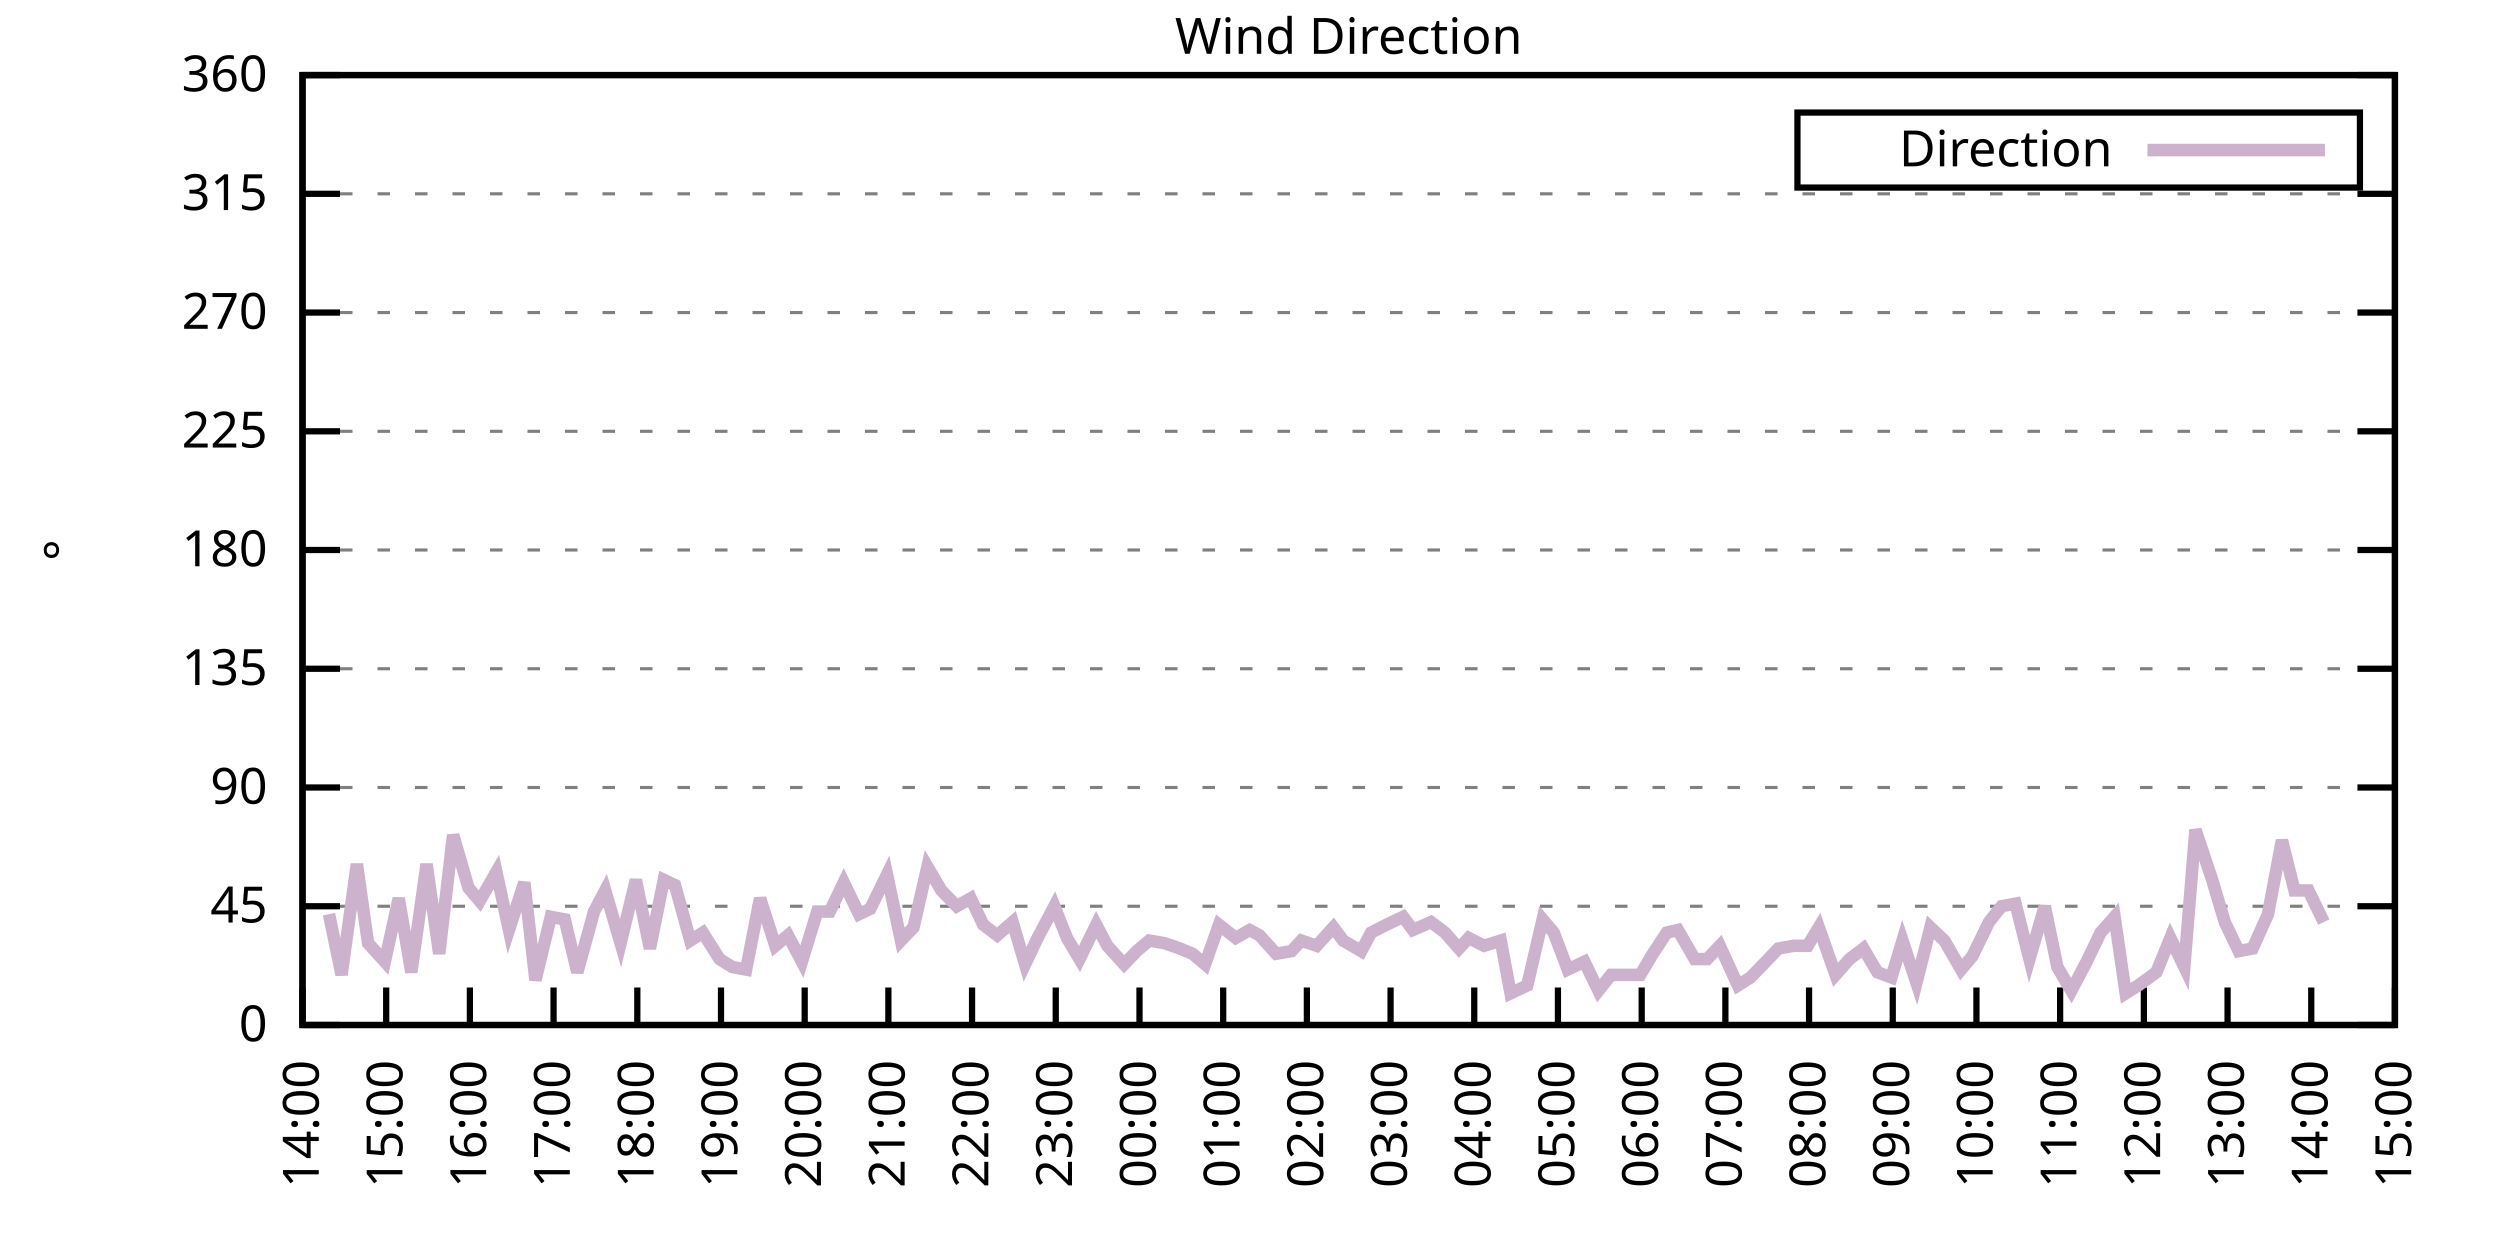
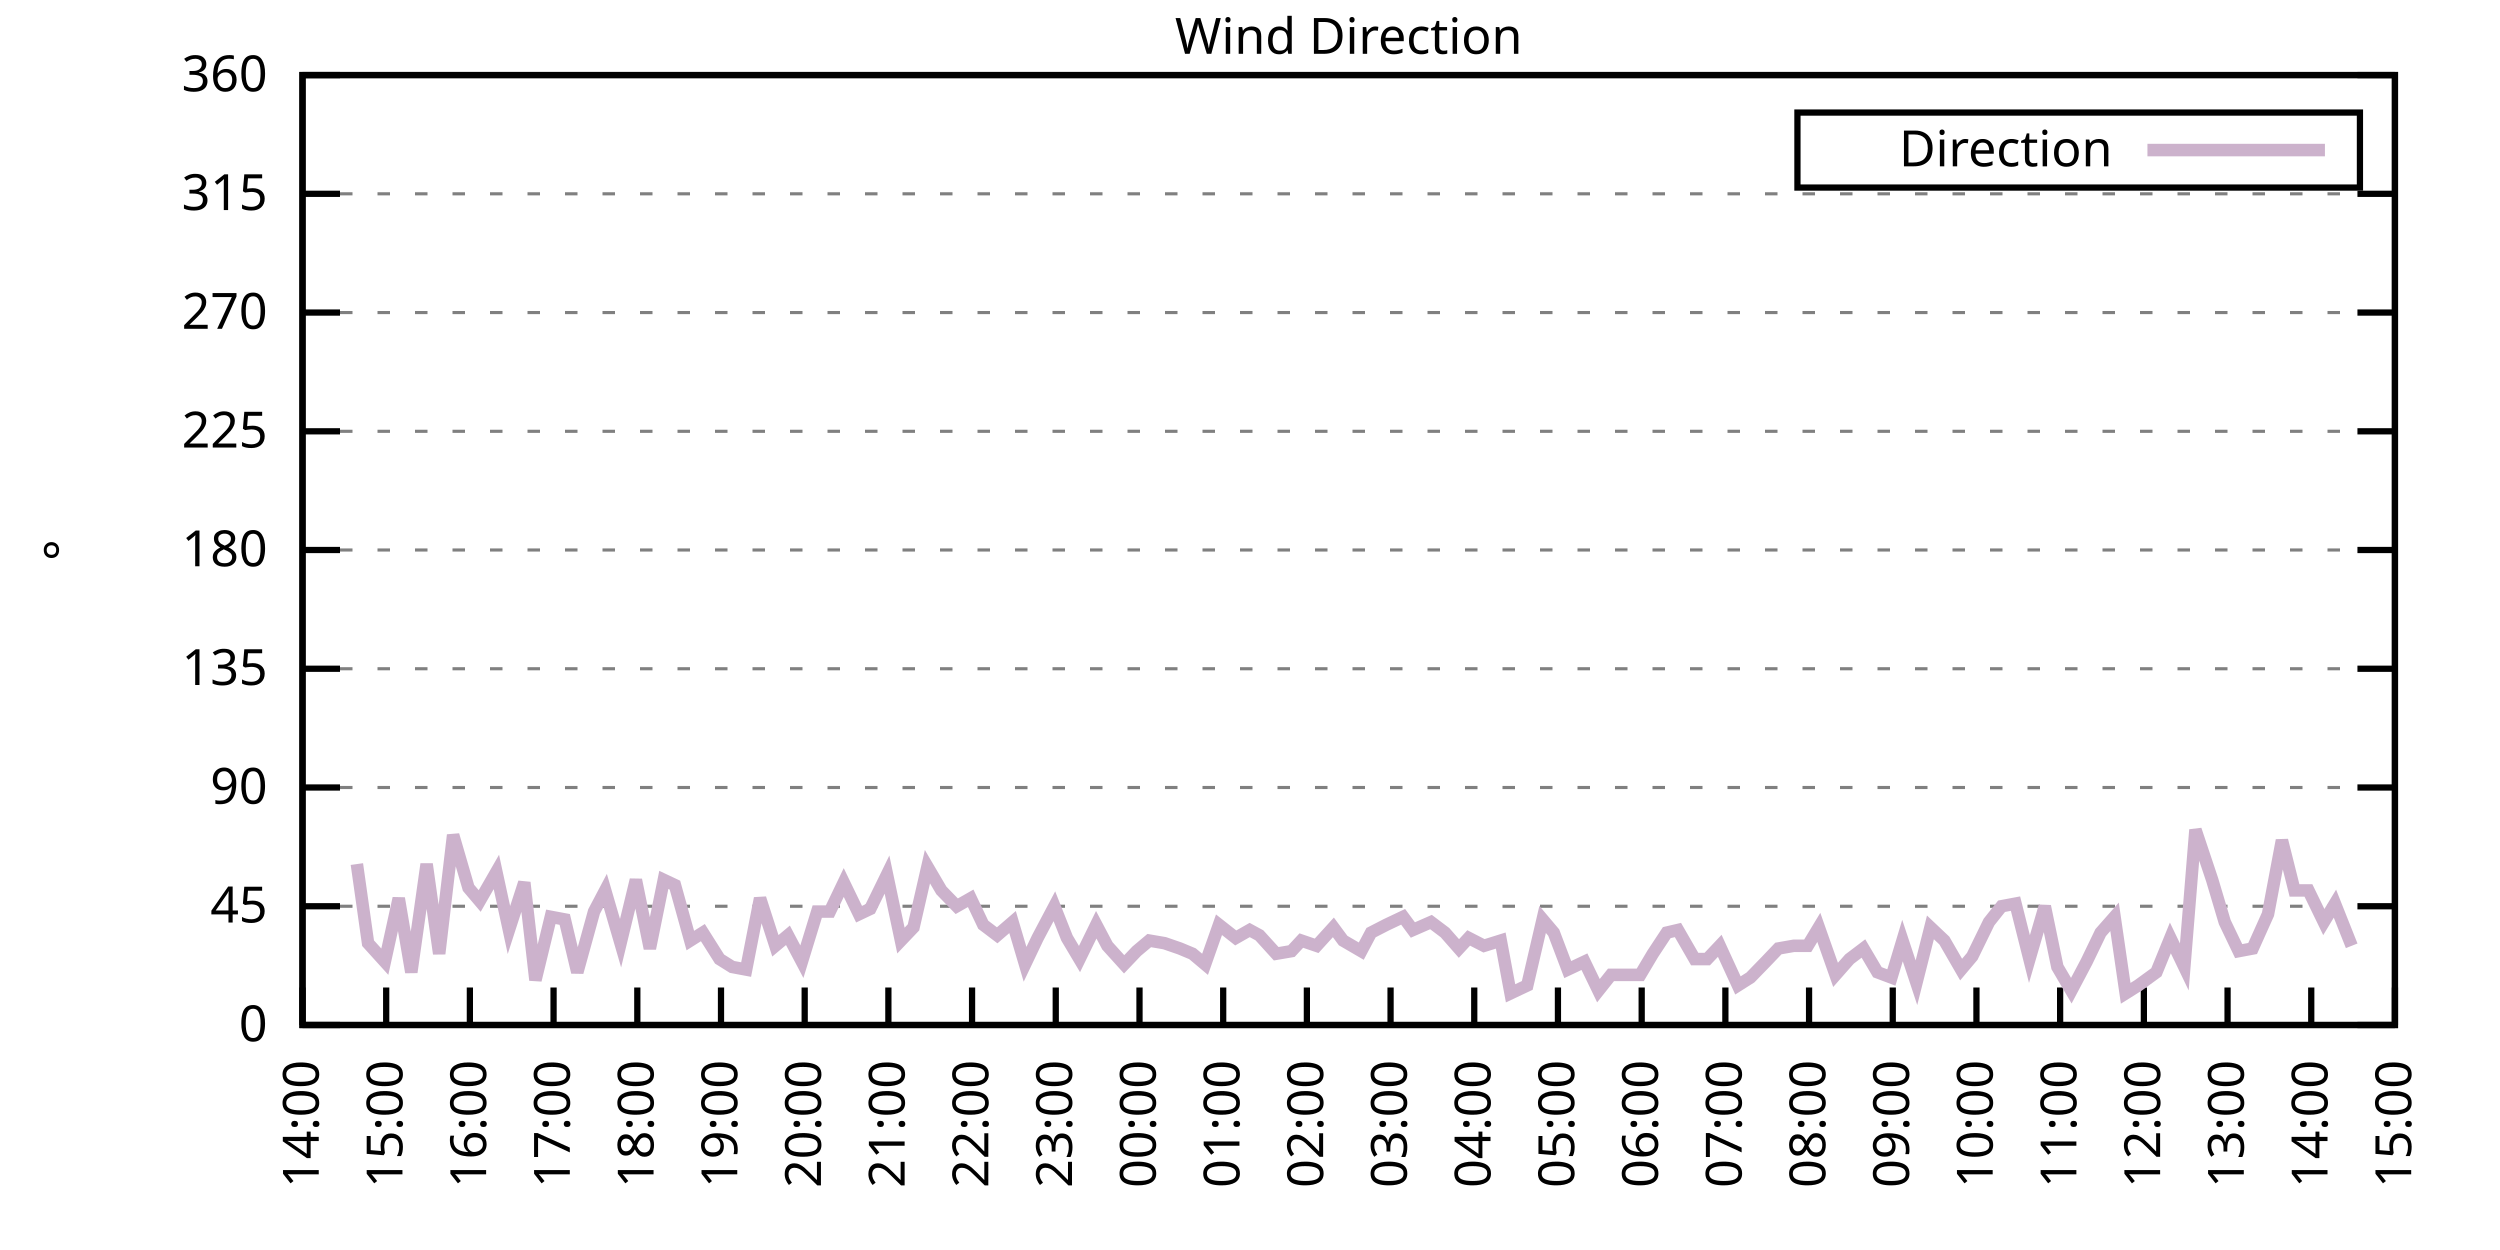
<svg xmlns="http://www.w3.org/2000/svg" xmlns:xlink="http://www.w3.org/1999/xlink" width="400" height="200" viewBox="0 0 400 200">
  <g id="gnuplot_canvas">
    <rect x="0" y="0" width="400" height="200" fill="none" />
    <defs>
      <circle id="gpDot" r="0.5" stroke-width="0.5" stroke="currentColor" />
      <path id="gpPt0" stroke-width="0.333" stroke="currentColor" d="M-1,0 h2 M0,-1 v2" />
      <path id="gpPt1" stroke-width="0.333" stroke="currentColor" d="M-1,-1 L1,1 M1,-1 L-1,1" />
      <path id="gpPt2" stroke-width="0.333" stroke="currentColor" d="M-1,0 L1,0 M0,-1 L0,1 M-1,-1 L1,1 M-1,1 L1,-1" />
      <rect id="gpPt3" stroke-width="0.333" stroke="currentColor" x="-1" y="-1" width="2" height="2" />
      <rect id="gpPt4" stroke-width="0.333" stroke="currentColor" fill="currentColor" x="-1" y="-1" width="2" height="2" />
      <circle id="gpPt5" stroke-width="0.333" stroke="currentColor" cx="0" cy="0" r="1" />
      <use xlink:href="#gpPt5" id="gpPt6" fill="currentColor" stroke="none" />
      <path id="gpPt7" stroke-width="0.333" stroke="currentColor" d="M0,-1.33 L-1.33,0.67 L1.33,0.67 z" />
      <use xlink:href="#gpPt7" id="gpPt8" fill="currentColor" stroke="none" />
      <use xlink:href="#gpPt7" id="gpPt9" stroke="currentColor" transform="rotate(180)" />
      <use xlink:href="#gpPt9" id="gpPt10" fill="currentColor" stroke="none" />
      <use xlink:href="#gpPt3" id="gpPt11" stroke="currentColor" transform="rotate(45)" />
      <use xlink:href="#gpPt11" id="gpPt12" fill="currentColor" stroke="none" />
      <path id="gpPt13" stroke-width="0.333" stroke="currentColor" d="M0,1.330 L1.265,0.411 L0.782,-1.067 L-0.782,-1.076 L-1.265,0.411 z" />
      <use xlink:href="#gpPt13" id="gpPt14" fill="currentColor" stroke="none" />
      <filter id="textbox" filterUnits="objectBoundingBox" x="0" y="0" height="1" width="1">
        <feFlood flood-color="white" flood-opacity="1" result="bgnd" />
        <feComposite in="SourceGraphic" in2="bgnd" operator="atop" />
      </filter>
      <filter id="greybox" filterUnits="objectBoundingBox" x="0" y="0" height="1" width="1">
        <feFlood flood-color="lightgrey" flood-opacity="1" result="grey" />
        <feComposite in="SourceGraphic" in2="grey" operator="atop" />
      </filter>
    </defs>
    <g fill="none" color="white" stroke="currentColor" stroke-width="1.00" stroke-linecap="butt" stroke-linejoin="miter">
</g>
    <g fill="none" color="black" stroke="currentColor" stroke-width="1.00" stroke-linecap="butt" stroke-linejoin="miter">
      <g stroke="none" shape-rendering="crispEdges">
        <polygon fill="rgb(255, 255, 255)" points="48.40,164.00 383.18,164.00 383.18,12.02 48.40,12.02 " />
      </g>
    </g>
    <g fill="none" color="black" stroke="currentColor" stroke-width="1.00" stroke-linecap="butt" stroke-linejoin="miter">
</g>
    <g fill="none" color="black" stroke="black" stroke-width="0.50" stroke-linecap="butt" stroke-linejoin="miter">
</g>
    <g fill="none" color="gray" stroke="currentColor" stroke-width="0.50" stroke-linecap="butt" stroke-linejoin="miter">
      <path stroke="gray" stroke-dasharray="2,4" class="gridline" d="M48.40,164.00 L383.19,164.00  " />
    </g>
    <g fill="none" color="gray" stroke="gray" stroke-width="1.00" stroke-linecap="butt" stroke-linejoin="miter">
</g>
    <g fill="none" color="black" stroke="currentColor" stroke-width="1.00" stroke-linecap="butt" stroke-linejoin="miter">
      <path stroke="black" d="M48.40,164.00 L54.40,164.00 M383.19,164.00 L377.19,164.00  " />
      <g transform="translate(42.80,166.60)" stroke="none" fill="black" font-family="Sans" font-size="8.00" text-anchor="end">
        <text>
          <tspan font-family="Sans"> 0</tspan>
        </text>
      </g>
    </g>
    <g fill="none" color="black" stroke="currentColor" stroke-width="1.00" stroke-linecap="butt" stroke-linejoin="miter">
</g>
    <g fill="none" color="black" stroke="black" stroke-width="0.50" stroke-linecap="butt" stroke-linejoin="miter">
</g>
    <g fill="none" color="gray" stroke="currentColor" stroke-width="0.50" stroke-linecap="butt" stroke-linejoin="miter">
      <path stroke="gray" stroke-dasharray="2,4" class="gridline" d="M48.40,145.00 L383.19,145.00  " />
    </g>
    <g fill="none" color="gray" stroke="gray" stroke-width="1.00" stroke-linecap="butt" stroke-linejoin="miter">
</g>
    <g fill="none" color="black" stroke="currentColor" stroke-width="1.00" stroke-linecap="butt" stroke-linejoin="miter">
      <path stroke="black" d="M48.40,145.00 L54.40,145.00 M383.19,145.00 L377.19,145.00  " />
      <g transform="translate(42.80,147.60)" stroke="none" fill="black" font-family="Sans" font-size="8.00" text-anchor="end">
        <text>
          <tspan font-family="Sans"> 45</tspan>
        </text>
      </g>
    </g>
    <g fill="none" color="black" stroke="currentColor" stroke-width="1.00" stroke-linecap="butt" stroke-linejoin="miter">
</g>
    <g fill="none" color="black" stroke="black" stroke-width="0.50" stroke-linecap="butt" stroke-linejoin="miter">
</g>
    <g fill="none" color="gray" stroke="currentColor" stroke-width="0.50" stroke-linecap="butt" stroke-linejoin="miter">
      <path stroke="gray" stroke-dasharray="2,4" class="gridline" d="M48.40,126.00 L383.19,126.00  " />
    </g>
    <g fill="none" color="gray" stroke="gray" stroke-width="1.00" stroke-linecap="butt" stroke-linejoin="miter">
</g>
    <g fill="none" color="black" stroke="currentColor" stroke-width="1.00" stroke-linecap="butt" stroke-linejoin="miter">
      <path stroke="black" d="M48.40,126.00 L54.40,126.00 M383.19,126.00 L377.19,126.00  " />
      <g transform="translate(42.80,128.60)" stroke="none" fill="black" font-family="Sans" font-size="8.00" text-anchor="end">
        <text>
          <tspan font-family="Sans"> 90</tspan>
        </text>
      </g>
    </g>
    <g fill="none" color="black" stroke="currentColor" stroke-width="1.00" stroke-linecap="butt" stroke-linejoin="miter">
</g>
    <g fill="none" color="black" stroke="black" stroke-width="0.50" stroke-linecap="butt" stroke-linejoin="miter">
</g>
    <g fill="none" color="gray" stroke="currentColor" stroke-width="0.50" stroke-linecap="butt" stroke-linejoin="miter">
      <path stroke="gray" stroke-dasharray="2,4" class="gridline" d="M48.40,107.00 L383.19,107.00  " />
    </g>
    <g fill="none" color="gray" stroke="gray" stroke-width="1.00" stroke-linecap="butt" stroke-linejoin="miter">
</g>
    <g fill="none" color="black" stroke="currentColor" stroke-width="1.00" stroke-linecap="butt" stroke-linejoin="miter">
      <path stroke="black" d="M48.40,107.00 L54.40,107.00 M383.19,107.00 L377.19,107.00  " />
      <g transform="translate(42.80,109.60)" stroke="none" fill="black" font-family="Sans" font-size="8.00" text-anchor="end">
        <text>
          <tspan font-family="Sans"> 135</tspan>
        </text>
      </g>
    </g>
    <g fill="none" color="black" stroke="currentColor" stroke-width="1.00" stroke-linecap="butt" stroke-linejoin="miter">
</g>
    <g fill="none" color="black" stroke="black" stroke-width="0.50" stroke-linecap="butt" stroke-linejoin="miter">
</g>
    <g fill="none" color="gray" stroke="currentColor" stroke-width="0.50" stroke-linecap="butt" stroke-linejoin="miter">
      <path stroke="gray" stroke-dasharray="2,4" class="gridline" d="M48.40,88.00 L383.19,88.00  " />
    </g>
    <g fill="none" color="gray" stroke="gray" stroke-width="1.00" stroke-linecap="butt" stroke-linejoin="miter">
</g>
    <g fill="none" color="black" stroke="currentColor" stroke-width="1.00" stroke-linecap="butt" stroke-linejoin="miter">
      <path stroke="black" d="M48.40,88.00 L54.40,88.00 M383.19,88.00 L377.19,88.00  " />
      <g transform="translate(42.80,90.60)" stroke="none" fill="black" font-family="Sans" font-size="8.00" text-anchor="end">
        <text>
          <tspan font-family="Sans"> 180</tspan>
        </text>
      </g>
    </g>
    <g fill="none" color="black" stroke="currentColor" stroke-width="1.00" stroke-linecap="butt" stroke-linejoin="miter">
</g>
    <g fill="none" color="black" stroke="black" stroke-width="0.50" stroke-linecap="butt" stroke-linejoin="miter">
</g>
    <g fill="none" color="gray" stroke="currentColor" stroke-width="0.50" stroke-linecap="butt" stroke-linejoin="miter">
      <path stroke="gray" stroke-dasharray="2,4" class="gridline" d="M48.40,69.01 L383.19,69.01  " />
    </g>
    <g fill="none" color="gray" stroke="gray" stroke-width="1.00" stroke-linecap="butt" stroke-linejoin="miter">
</g>
    <g fill="none" color="black" stroke="currentColor" stroke-width="1.00" stroke-linecap="butt" stroke-linejoin="miter">
      <path stroke="black" d="M48.40,69.01 L54.40,69.01 M383.19,69.01 L377.19,69.01  " />
      <g transform="translate(42.80,71.61)" stroke="none" fill="black" font-family="Sans" font-size="8.00" text-anchor="end">
        <text>
          <tspan font-family="Sans"> 225</tspan>
        </text>
      </g>
    </g>
    <g fill="none" color="black" stroke="currentColor" stroke-width="1.00" stroke-linecap="butt" stroke-linejoin="miter">
</g>
    <g fill="none" color="black" stroke="black" stroke-width="0.50" stroke-linecap="butt" stroke-linejoin="miter">
</g>
    <g fill="none" color="gray" stroke="currentColor" stroke-width="0.50" stroke-linecap="butt" stroke-linejoin="miter">
      <path stroke="gray" stroke-dasharray="2,4" class="gridline" d="M48.40,50.01 L383.19,50.01  " />
    </g>
    <g fill="none" color="gray" stroke="gray" stroke-width="1.00" stroke-linecap="butt" stroke-linejoin="miter">
</g>
    <g fill="none" color="black" stroke="currentColor" stroke-width="1.00" stroke-linecap="butt" stroke-linejoin="miter">
      <path stroke="black" d="M48.40,50.01 L54.40,50.01 M383.19,50.01 L377.19,50.01  " />
      <g transform="translate(42.80,52.61)" stroke="none" fill="black" font-family="Sans" font-size="8.00" text-anchor="end">
        <text>
          <tspan font-family="Sans"> 270</tspan>
        </text>
      </g>
    </g>
    <g fill="none" color="black" stroke="currentColor" stroke-width="1.00" stroke-linecap="butt" stroke-linejoin="miter">
</g>
    <g fill="none" color="black" stroke="black" stroke-width="0.50" stroke-linecap="butt" stroke-linejoin="miter">
</g>
    <g fill="none" color="gray" stroke="currentColor" stroke-width="0.50" stroke-linecap="butt" stroke-linejoin="miter">
      <path stroke="gray" stroke-dasharray="2,4" class="gridline" d="M48.40,31.01 L383.19,31.01  " />
    </g>
    <g fill="none" color="gray" stroke="gray" stroke-width="1.00" stroke-linecap="butt" stroke-linejoin="miter">
</g>
    <g fill="none" color="black" stroke="currentColor" stroke-width="1.00" stroke-linecap="butt" stroke-linejoin="miter">
      <path stroke="black" d="M48.40,31.01 L54.40,31.01 M383.19,31.01 L377.19,31.01  " />
      <g transform="translate(42.80,33.61)" stroke="none" fill="black" font-family="Sans" font-size="8.00" text-anchor="end">
        <text>
          <tspan font-family="Sans"> 315</tspan>
        </text>
      </g>
    </g>
    <g fill="none" color="black" stroke="currentColor" stroke-width="1.00" stroke-linecap="butt" stroke-linejoin="miter">
</g>
    <g fill="none" color="black" stroke="black" stroke-width="0.50" stroke-linecap="butt" stroke-linejoin="miter">
</g>
    <g fill="none" color="gray" stroke="currentColor" stroke-width="0.50" stroke-linecap="butt" stroke-linejoin="miter">
      <path stroke="gray" stroke-dasharray="2,4" class="gridline" d="M48.40,12.01 L383.19,12.01  " />
    </g>
    <g fill="none" color="gray" stroke="gray" stroke-width="1.00" stroke-linecap="butt" stroke-linejoin="miter">
</g>
    <g fill="none" color="black" stroke="currentColor" stroke-width="1.00" stroke-linecap="butt" stroke-linejoin="miter">
      <path stroke="black" d="M48.40,12.01 L54.40,12.01 M383.19,12.01 L377.19,12.01  " />
      <g transform="translate(42.80,14.61)" stroke="none" fill="black" font-family="Sans" font-size="8.00" text-anchor="end">
        <text>
          <tspan font-family="Sans"> 360</tspan>
        </text>
      </g>
    </g>
    <g fill="none" color="black" stroke="currentColor" stroke-width="1.00" stroke-linecap="butt" stroke-linejoin="miter">
      <path stroke="black" d="M48.40,164.00 L48.40,158.00  " />
      <g transform="translate(51.00,169.60) rotate(270.00)" stroke="none" fill="black" font-family="Sans" font-size="8.00" text-anchor="end">
        <text>
          <tspan font-family="Sans">14:00</tspan>
        </text>
      </g>
    </g>
    <g fill="none" color="black" stroke="currentColor" stroke-width="1.00" stroke-linecap="butt" stroke-linejoin="miter">
      <path stroke="black" d="M61.79,164.00 L61.79,158.00  " />
      <g transform="translate(64.39,169.60) rotate(270.00)" stroke="none" fill="black" font-family="Sans" font-size="8.00" text-anchor="end">
        <text>
          <tspan font-family="Sans">15:00</tspan>
        </text>
      </g>
    </g>
    <g fill="none" color="black" stroke="currentColor" stroke-width="1.00" stroke-linecap="butt" stroke-linejoin="miter">
      <path stroke="black" d="M75.18,164.00 L75.18,158.00  " />
      <g transform="translate(77.78,169.60) rotate(270.00)" stroke="none" fill="black" font-family="Sans" font-size="8.00" text-anchor="end">
        <text>
          <tspan font-family="Sans">16:00</tspan>
        </text>
      </g>
    </g>
    <g fill="none" color="black" stroke="currentColor" stroke-width="1.00" stroke-linecap="butt" stroke-linejoin="miter">
      <path stroke="black" d="M88.57,164.00 L88.57,158.00  " />
      <g transform="translate(91.17,169.60) rotate(270.00)" stroke="none" fill="black" font-family="Sans" font-size="8.00" text-anchor="end">
        <text>
          <tspan font-family="Sans">17:00</tspan>
        </text>
      </g>
    </g>
    <g fill="none" color="black" stroke="currentColor" stroke-width="1.00" stroke-linecap="butt" stroke-linejoin="miter">
      <path stroke="black" d="M101.97,164.00 L101.97,158.00  " />
      <g transform="translate(104.57,169.60) rotate(270.00)" stroke="none" fill="black" font-family="Sans" font-size="8.00" text-anchor="end">
        <text>
          <tspan font-family="Sans">18:00</tspan>
        </text>
      </g>
    </g>
    <g fill="none" color="black" stroke="currentColor" stroke-width="1.00" stroke-linecap="butt" stroke-linejoin="miter">
      <path stroke="black" d="M115.36,164.00 L115.36,158.00  " />
      <g transform="translate(117.96,169.60) rotate(270.00)" stroke="none" fill="black" font-family="Sans" font-size="8.00" text-anchor="end">
        <text>
          <tspan font-family="Sans">19:00</tspan>
        </text>
      </g>
    </g>
    <g fill="none" color="black" stroke="currentColor" stroke-width="1.00" stroke-linecap="butt" stroke-linejoin="miter">
      <path stroke="black" d="M128.75,164.00 L128.75,158.00  " />
      <g transform="translate(131.35,169.60) rotate(270.00)" stroke="none" fill="black" font-family="Sans" font-size="8.00" text-anchor="end">
        <text>
          <tspan font-family="Sans">20:00</tspan>
        </text>
      </g>
    </g>
    <g fill="none" color="black" stroke="currentColor" stroke-width="1.00" stroke-linecap="butt" stroke-linejoin="miter">
      <path stroke="black" d="M142.14,164.00 L142.14,158.00  " />
      <g transform="translate(144.74,169.60) rotate(270.00)" stroke="none" fill="black" font-family="Sans" font-size="8.00" text-anchor="end">
        <text>
          <tspan font-family="Sans">21:00</tspan>
        </text>
      </g>
    </g>
    <g fill="none" color="black" stroke="currentColor" stroke-width="1.00" stroke-linecap="butt" stroke-linejoin="miter">
      <path stroke="black" d="M155.53,164.00 L155.53,158.00  " />
      <g transform="translate(158.13,169.60) rotate(270.00)" stroke="none" fill="black" font-family="Sans" font-size="8.00" text-anchor="end">
        <text>
          <tspan font-family="Sans">22:00</tspan>
        </text>
      </g>
    </g>
    <g fill="none" color="black" stroke="currentColor" stroke-width="1.00" stroke-linecap="butt" stroke-linejoin="miter">
      <path stroke="black" d="M168.92,164.00 L168.92,158.00  " />
      <g transform="translate(171.52,169.60) rotate(270.00)" stroke="none" fill="black" font-family="Sans" font-size="8.00" text-anchor="end">
        <text>
          <tspan font-family="Sans">23:00</tspan>
        </text>
      </g>
    </g>
    <g fill="none" color="black" stroke="currentColor" stroke-width="1.00" stroke-linecap="butt" stroke-linejoin="miter">
      <path stroke="black" d="M182.32,164.00 L182.32,158.00  " />
      <g transform="translate(184.92,169.60) rotate(270.00)" stroke="none" fill="black" font-family="Sans" font-size="8.00" text-anchor="end">
        <text>
          <tspan font-family="Sans">00:00</tspan>
        </text>
      </g>
    </g>
    <g fill="none" color="black" stroke="currentColor" stroke-width="1.00" stroke-linecap="butt" stroke-linejoin="miter">
      <path stroke="black" d="M195.71,164.00 L195.71,158.00  " />
      <g transform="translate(198.31,169.60) rotate(270.00)" stroke="none" fill="black" font-family="Sans" font-size="8.00" text-anchor="end">
        <text>
          <tspan font-family="Sans">01:00</tspan>
        </text>
      </g>
    </g>
    <g fill="none" color="black" stroke="currentColor" stroke-width="1.00" stroke-linecap="butt" stroke-linejoin="miter">
      <path stroke="black" d="M209.10,164.00 L209.10,158.00  " />
      <g transform="translate(211.70,169.60) rotate(270.00)" stroke="none" fill="black" font-family="Sans" font-size="8.00" text-anchor="end">
        <text>
          <tspan font-family="Sans">02:00</tspan>
        </text>
      </g>
    </g>
    <g fill="none" color="black" stroke="currentColor" stroke-width="1.00" stroke-linecap="butt" stroke-linejoin="miter">
      <path stroke="black" d="M222.49,164.00 L222.49,158.00  " />
      <g transform="translate(225.09,169.60) rotate(270.00)" stroke="none" fill="black" font-family="Sans" font-size="8.00" text-anchor="end">
        <text>
          <tspan font-family="Sans">03:00</tspan>
        </text>
      </g>
    </g>
    <g fill="none" color="black" stroke="currentColor" stroke-width="1.00" stroke-linecap="butt" stroke-linejoin="miter">
      <path stroke="black" d="M235.88,164.00 L235.88,158.00  " />
      <g transform="translate(238.48,169.60) rotate(270.00)" stroke="none" fill="black" font-family="Sans" font-size="8.00" text-anchor="end">
        <text>
          <tspan font-family="Sans">04:00</tspan>
        </text>
      </g>
    </g>
    <g fill="none" color="black" stroke="currentColor" stroke-width="1.00" stroke-linecap="butt" stroke-linejoin="miter">
      <path stroke="black" d="M249.27,164.00 L249.27,158.00  " />
      <g transform="translate(251.87,169.60) rotate(270.00)" stroke="none" fill="black" font-family="Sans" font-size="8.00" text-anchor="end">
        <text>
          <tspan font-family="Sans">05:00</tspan>
        </text>
      </g>
    </g>
    <g fill="none" color="black" stroke="currentColor" stroke-width="1.00" stroke-linecap="butt" stroke-linejoin="miter">
      <path stroke="black" d="M262.67,164.00 L262.67,158.00  " />
      <g transform="translate(265.27,169.60) rotate(270.00)" stroke="none" fill="black" font-family="Sans" font-size="8.00" text-anchor="end">
        <text>
          <tspan font-family="Sans">06:00</tspan>
        </text>
      </g>
    </g>
    <g fill="none" color="black" stroke="currentColor" stroke-width="1.00" stroke-linecap="butt" stroke-linejoin="miter">
      <path stroke="black" d="M276.06,164.00 L276.06,158.00  " />
      <g transform="translate(278.66,169.60) rotate(270.00)" stroke="none" fill="black" font-family="Sans" font-size="8.00" text-anchor="end">
        <text>
          <tspan font-family="Sans">07:00</tspan>
        </text>
      </g>
    </g>
    <g fill="none" color="black" stroke="currentColor" stroke-width="1.00" stroke-linecap="butt" stroke-linejoin="miter">
      <path stroke="black" d="M289.45,164.00 L289.45,158.00  " />
      <g transform="translate(292.05,169.60) rotate(270.00)" stroke="none" fill="black" font-family="Sans" font-size="8.00" text-anchor="end">
        <text>
          <tspan font-family="Sans">08:00</tspan>
        </text>
      </g>
    </g>
    <g fill="none" color="black" stroke="currentColor" stroke-width="1.00" stroke-linecap="butt" stroke-linejoin="miter">
      <path stroke="black" d="M302.84,164.00 L302.84,158.00  " />
      <g transform="translate(305.44,169.60) rotate(270.00)" stroke="none" fill="black" font-family="Sans" font-size="8.00" text-anchor="end">
        <text>
          <tspan font-family="Sans">09:00</tspan>
        </text>
      </g>
    </g>
    <g fill="none" color="black" stroke="currentColor" stroke-width="1.00" stroke-linecap="butt" stroke-linejoin="miter">
      <path stroke="black" d="M316.23,164.00 L316.23,158.00  " />
      <g transform="translate(318.83,169.60) rotate(270.00)" stroke="none" fill="black" font-family="Sans" font-size="8.00" text-anchor="end">
        <text>
          <tspan font-family="Sans">10:00</tspan>
        </text>
      </g>
    </g>
    <g fill="none" color="black" stroke="currentColor" stroke-width="1.00" stroke-linecap="butt" stroke-linejoin="miter">
      <path stroke="black" d="M329.62,164.00 L329.62,158.00  " />
      <g transform="translate(332.22,169.60) rotate(270.00)" stroke="none" fill="black" font-family="Sans" font-size="8.00" text-anchor="end">
        <text>
          <tspan font-family="Sans">11:00</tspan>
        </text>
      </g>
    </g>
    <g fill="none" color="black" stroke="currentColor" stroke-width="1.00" stroke-linecap="butt" stroke-linejoin="miter">
      <path stroke="black" d="M343.02,164.00 L343.02,158.00  " />
      <g transform="translate(345.62,169.60) rotate(270.00)" stroke="none" fill="black" font-family="Sans" font-size="8.00" text-anchor="end">
        <text>
          <tspan font-family="Sans">12:00</tspan>
        </text>
      </g>
    </g>
    <g fill="none" color="black" stroke="currentColor" stroke-width="1.00" stroke-linecap="butt" stroke-linejoin="miter">
      <path stroke="black" d="M356.41,164.00 L356.41,158.00  " />
      <g transform="translate(359.01,169.60) rotate(270.00)" stroke="none" fill="black" font-family="Sans" font-size="8.00" text-anchor="end">
        <text>
          <tspan font-family="Sans">13:00</tspan>
        </text>
      </g>
    </g>
    <g fill="none" color="black" stroke="currentColor" stroke-width="1.00" stroke-linecap="butt" stroke-linejoin="miter">
      <path stroke="black" d="M369.80,164.00 L369.80,158.00  " />
      <g transform="translate(372.40,169.60) rotate(270.00)" stroke="none" fill="black" font-family="Sans" font-size="8.00" text-anchor="end">
        <text>
          <tspan font-family="Sans">14:00</tspan>
        </text>
      </g>
    </g>
    <g fill="none" color="black" stroke="currentColor" stroke-width="1.00" stroke-linecap="butt" stroke-linejoin="miter">
      <path stroke="black" d="M383.19,164.00 L383.19,158.00  " />
      <g transform="translate(385.79,169.60) rotate(270.00)" stroke="none" fill="black" font-family="Sans" font-size="8.00" text-anchor="end">
        <text>
          <tspan font-family="Sans">15:00</tspan>
        </text>
      </g>
    </g>
    <g fill="none" color="black" stroke="currentColor" stroke-width="1.00" stroke-linecap="butt" stroke-linejoin="miter">
</g>
    <g fill="none" color="black" stroke="currentColor" stroke-width="1.00" stroke-linecap="butt" stroke-linejoin="miter">
      <path stroke="black" d="M48.40,12.01 L48.40,164.00 L383.19,164.00 L383.19,12.01 L48.40,12.01 Z  " />
    </g>
    <g fill="none" color="black" stroke="currentColor" stroke-width="1.00" stroke-linecap="butt" stroke-linejoin="miter">
</g>
    <g fill="none" color="black" stroke="currentColor" stroke-width="1.00" stroke-linecap="butt" stroke-linejoin="miter">
      <path stroke="black" d="M287.59,30.01 L287.59,18.01 L377.59,18.01 L377.59,30.01 L287.59,30.01 Z  " />
    </g>
    <g id="Wind_direction_plot_1">
      <g fill="none" color="white" stroke="black" stroke-width="2.00" stroke-linecap="butt" stroke-linejoin="miter">
</g>
      <g fill="none" color="black" stroke="currentColor" stroke-width="2.00" stroke-linecap="butt" stroke-linejoin="miter">
        <g transform="translate(337.99,26.61)" stroke="none" fill="black" font-family="Sans" font-size="8.00" text-anchor="end">
          <text>
            <tspan font-family="Sans">Direction</tspan>
          </text>
        </g>
      </g>
      <g fill="none" color="black" stroke="currentColor" stroke-width="2.00" stroke-linecap="butt" stroke-linejoin="miter">
-         <path stroke="rgb(204, 178, 204)" d="M343.59,24.01 L371.99,24.01 M52.64,146.27 L54.65,155.98 L57.10,138.25 L58.89,150.91 L61.57,153.87 L63.80,143.73   L65.81,155.56 L68.26,138.25 L70.27,152.60 L72.50,133.60 L74.96,142.05 L76.75,144.16 L79.42,139.51 L81.43,148.80   L83.89,141.20 L85.67,156.82 L88.13,146.69 L90.36,147.11 L92.37,155.56 L95.05,145.85 L96.83,142.47 L99.29,150.91   L101.74,140.78 L103.98,151.76 L106.21,140.78 L107.99,141.62 L110.45,150.49 L112.46,149.22 L115.13,153.45 L117.14,154.71   L119.38,155.13 L121.61,143.73 L124.06,151.33 L126.07,149.65 L128.30,153.87 L130.76,145.85 L132.77,145.85 L135.00,141.20   L137.45,146.27 L139.24,145.42 L141.92,139.93 L144.15,150.49 L146.16,148.38 L148.39,138.67 L150.62,142.47 L153.08,145.00   L155.31,143.73 L157.32,147.96 L159.55,149.65 L162.01,147.53 L164.01,154.29 L166.02,150.07 L168.70,145.00 L170.71,150.07   L172.72,153.45 L175.40,147.96 L177.18,151.33 L179.86,154.29 L181.87,152.18 L183.88,150.49 L186.33,150.91 L188.79,151.76   L190.80,152.60 L192.81,154.29 L195.04,147.96 L197.72,150.07 L199.95,148.80 L201.51,149.65 L204.19,152.60 L206.64,152.18   L208.21,150.49 L210.66,151.33 L213.34,148.38 L214.90,150.49 L217.80,152.18 L219.37,149.22 L221.82,147.96 L224.50,146.69   L226.06,148.80 L228.96,147.53 L231.20,149.22 L233.43,151.76 L234.99,150.07 L237.44,151.33 L240.12,150.49 L241.69,158.93   L244.36,157.67 L246.82,147.11 L248.60,149.22 L250.84,155.13 L253.51,153.87 L255.75,158.51 L257.76,155.98 L259.76,155.98   L262.44,155.98 L264.45,152.60 L266.68,149.22 L268.47,148.80 L271.15,153.45 L273.16,153.45 L275.16,151.33 L278.07,157.67   L280.07,156.40 L282.53,153.87 L284.54,151.76 L286.99,151.33 L289.23,151.33 L291.01,148.38 L293.69,155.98 L295.92,153.45   L298.15,151.76 L300.39,155.56 L302.62,156.40 L304.40,150.49 L306.63,157.24 L308.87,148.38 L311.10,150.49 L313.78,155.13   L315.56,153.02 L318.24,147.53 L320.25,145.00 L322.48,144.58 L324.71,153.45 L327.17,145.00 L329.18,154.71 L331.41,158.51   L333.86,153.87 L336.10,149.22 L338.33,146.69 L340.11,158.93 L342.12,157.67 L345.02,155.56 L347.26,150.07 L349.49,154.71   L351.27,132.76 L353.95,140.78 L355.96,147.53 L358.19,152.18 L360.42,151.76 L362.88,146.27 L365.11,134.45 L367.12,142.47   L369.35,142.47 L371.81,147.53  " />
+         <path stroke="rgb(204, 178, 204)" d="M343.59,24.01 L371.99,24.01 M57.10,138.25 L58.89,150.91 L61.57,153.87 L63.80,143.73 L65.81,155.56 L68.26,138.25   L70.27,152.60 L72.50,133.60 L74.96,142.05 L76.75,144.16 L79.42,139.51 L81.43,148.80 L83.89,141.20 L85.67,156.82   L88.13,146.69 L90.36,147.11 L92.37,155.56 L95.05,145.85 L96.83,142.47 L99.29,150.91 L101.74,140.78 L103.98,151.76   L106.21,140.78 L107.99,141.62 L110.45,150.49 L112.46,149.22 L115.13,153.45 L117.14,154.71 L119.38,155.13 L121.61,143.73   L124.06,151.33 L126.07,149.65 L128.30,153.87 L130.76,145.85 L132.77,145.85 L135.00,141.20 L137.45,146.27 L139.24,145.42   L141.92,139.93 L144.15,150.49 L146.16,148.38 L148.39,138.67 L150.62,142.47 L153.08,145.00 L155.31,143.73 L157.32,147.96   L159.55,149.65 L162.01,147.53 L164.01,154.29 L166.02,150.07 L168.70,145.00 L170.71,150.07 L172.72,153.45 L175.40,147.96   L177.18,151.33 L179.86,154.29 L181.87,152.18 L183.88,150.49 L186.33,150.91 L188.79,151.76 L190.80,152.60 L192.81,154.29   L195.04,147.96 L197.72,150.07 L199.95,148.80 L201.51,149.65 L204.19,152.60 L206.64,152.18 L208.21,150.49 L210.66,151.33   L213.34,148.38 L214.90,150.49 L217.80,152.18 L219.37,149.22 L221.82,147.96 L224.50,146.69 L226.06,148.80 L228.96,147.53   L231.20,149.22 L233.43,151.76 L234.99,150.07 L237.44,151.33 L240.12,150.49 L241.69,158.93 L244.36,157.67 L246.82,147.11   L248.60,149.22 L250.84,155.13 L253.51,153.87 L255.75,158.51 L257.76,155.98 L259.76,155.98 L262.44,155.98 L264.45,152.60   L266.68,149.22 L268.47,148.80 L271.15,153.45 L273.16,153.45 L275.16,151.33 L278.07,157.67 L280.07,156.40 L282.53,153.87   L284.54,151.76 L286.99,151.33 L289.23,151.33 L291.01,148.38 L293.69,155.98 L295.92,153.45 L298.15,151.76 L300.39,155.56   L302.62,156.40 L304.40,150.49 L306.63,157.24 L308.87,148.38 L311.10,150.49 L313.78,155.13 L315.56,153.02 L318.24,147.53   L320.25,145.00 L322.48,144.58 L324.71,153.45 L327.17,145.00 L329.18,154.71 L331.41,158.51 L333.86,153.87 L336.10,149.22   L338.33,146.69 L340.11,158.93 L342.12,157.67 L345.02,155.56 L347.26,150.07 L349.49,154.71 L351.27,132.76 L353.95,140.78   L355.96,147.53 L358.19,152.18 L360.42,151.76 L362.88,146.27 L365.11,134.45 L367.12,142.47 L369.35,142.47 L371.81,147.53   L373.59,144.58 L376.27,151.33  " />
      </g>
    </g>
    <g fill="none" color="black" stroke="currentColor" stroke-width="2.00" stroke-linecap="butt" stroke-linejoin="miter">
</g>
    <g fill="none" color="black" stroke="black" stroke-width="1.00" stroke-linecap="butt" stroke-linejoin="miter">
</g>
    <g fill="none" color="black" stroke="currentColor" stroke-width="1.00" stroke-linecap="butt" stroke-linejoin="miter">
      <path stroke="black" d="M48.40,12.01 L48.40,164.00 L383.19,164.00 L383.19,12.01 L48.40,12.01 Z  " />
      <g transform="translate(12.80,88.01) rotate(270.00)" stroke="none" fill="black" font-family="Sans" font-size="8.00" text-anchor="middle">
        <text>
          <tspan font-family="Sans">°</tspan>
        </text>
      </g>
    </g>
    <g fill="none" color="black" stroke="currentColor" stroke-width="1.00" stroke-linecap="butt" stroke-linejoin="miter">
</g>
    <g fill="none" color="black" stroke="currentColor" stroke-width="1.00" stroke-linecap="butt" stroke-linejoin="miter">
      <g transform="translate(215.79,8.61)" stroke="none" fill="black" font-family="Sans" font-size="8.00" text-anchor="middle">
        <text>
          <tspan font-family="Sans">Wind Direction</tspan>
        </text>
      </g>
    </g>
    <g fill="none" color="black" stroke="currentColor" stroke-width="1.00" stroke-linecap="butt" stroke-linejoin="miter">
</g>
  </g>
</svg>
